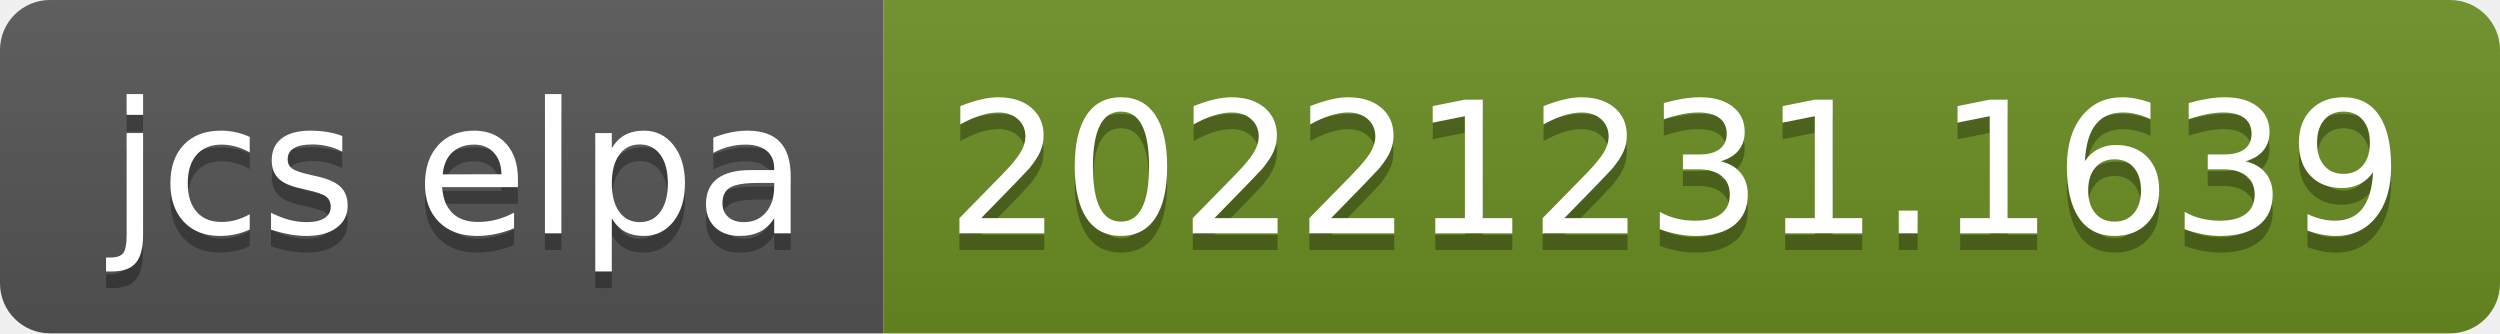
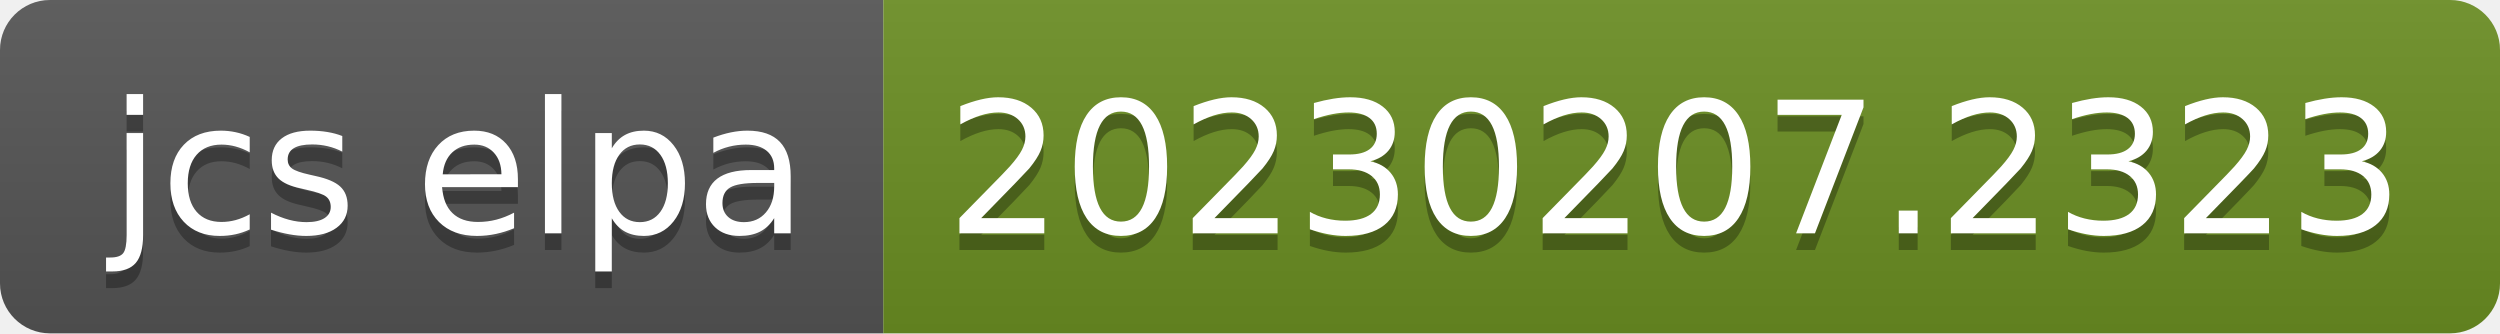
- <svg xmlns="http://www.w3.org/2000/svg" width="150" height="20" role="img" aria-label="jcs elpa: 20221231.1639">
+ <svg xmlns="http://www.w3.org/2000/svg" width="150" height="20" role="img" aria-label="jcs elpa: 20230207.2323">
  <linearGradient id="s" x2="0" y2="100%">
    <stop offset="0" stop-color="#bbb" stop-opacity=".1" />
    <stop offset="1" stop-opacity=".1" />
  </linearGradient>
  <clipPath id="r">
    <rect width="150" height="20" rx="3" fill="#fff" />
  </clipPath>
  <g clip-path="url(#r)">
    <rect width="53" height="20" fill="#555" />
    <rect x="53" width="97" height="20" fill="#6b8e23" />
    <rect width="150" height="20" fill="url(#s)" />
  </g>
  <g fill="#fff" text-anchor="middle" font-family="Verdana,Geneva,DejaVu Sans,sans-serif" text-rendering="geometricPrecision" font-size="110">
    <text aria-hidden="true" x="275" y="150" fill="#010101" fill-opacity=".3" transform="scale(.1)" textLength="430">jcs elpa</text>
    <text x="275" y="140" transform="scale(.1)" fill="#fff" textLength="430">jcs elpa</text>
-     <text aria-hidden="true" x="1005" y="150" fill="#010101" fill-opacity=".3" transform="scale(.1)" textLength="870">20221231.1639</text>
-     <text x="1005" y="140" transform="scale(.1)" fill="#fff" textLength="870">20221231.1639</text>
+     <text aria-hidden="true" x="1005" y="150" fill="#010101" fill-opacity=".3" transform="scale(.1)" textLength="870">20230207.2323</text>
+     <text x="1005" y="140" transform="scale(.1)" fill="#fff" textLength="870">20230207.2323</text>
  </g>
</svg>
